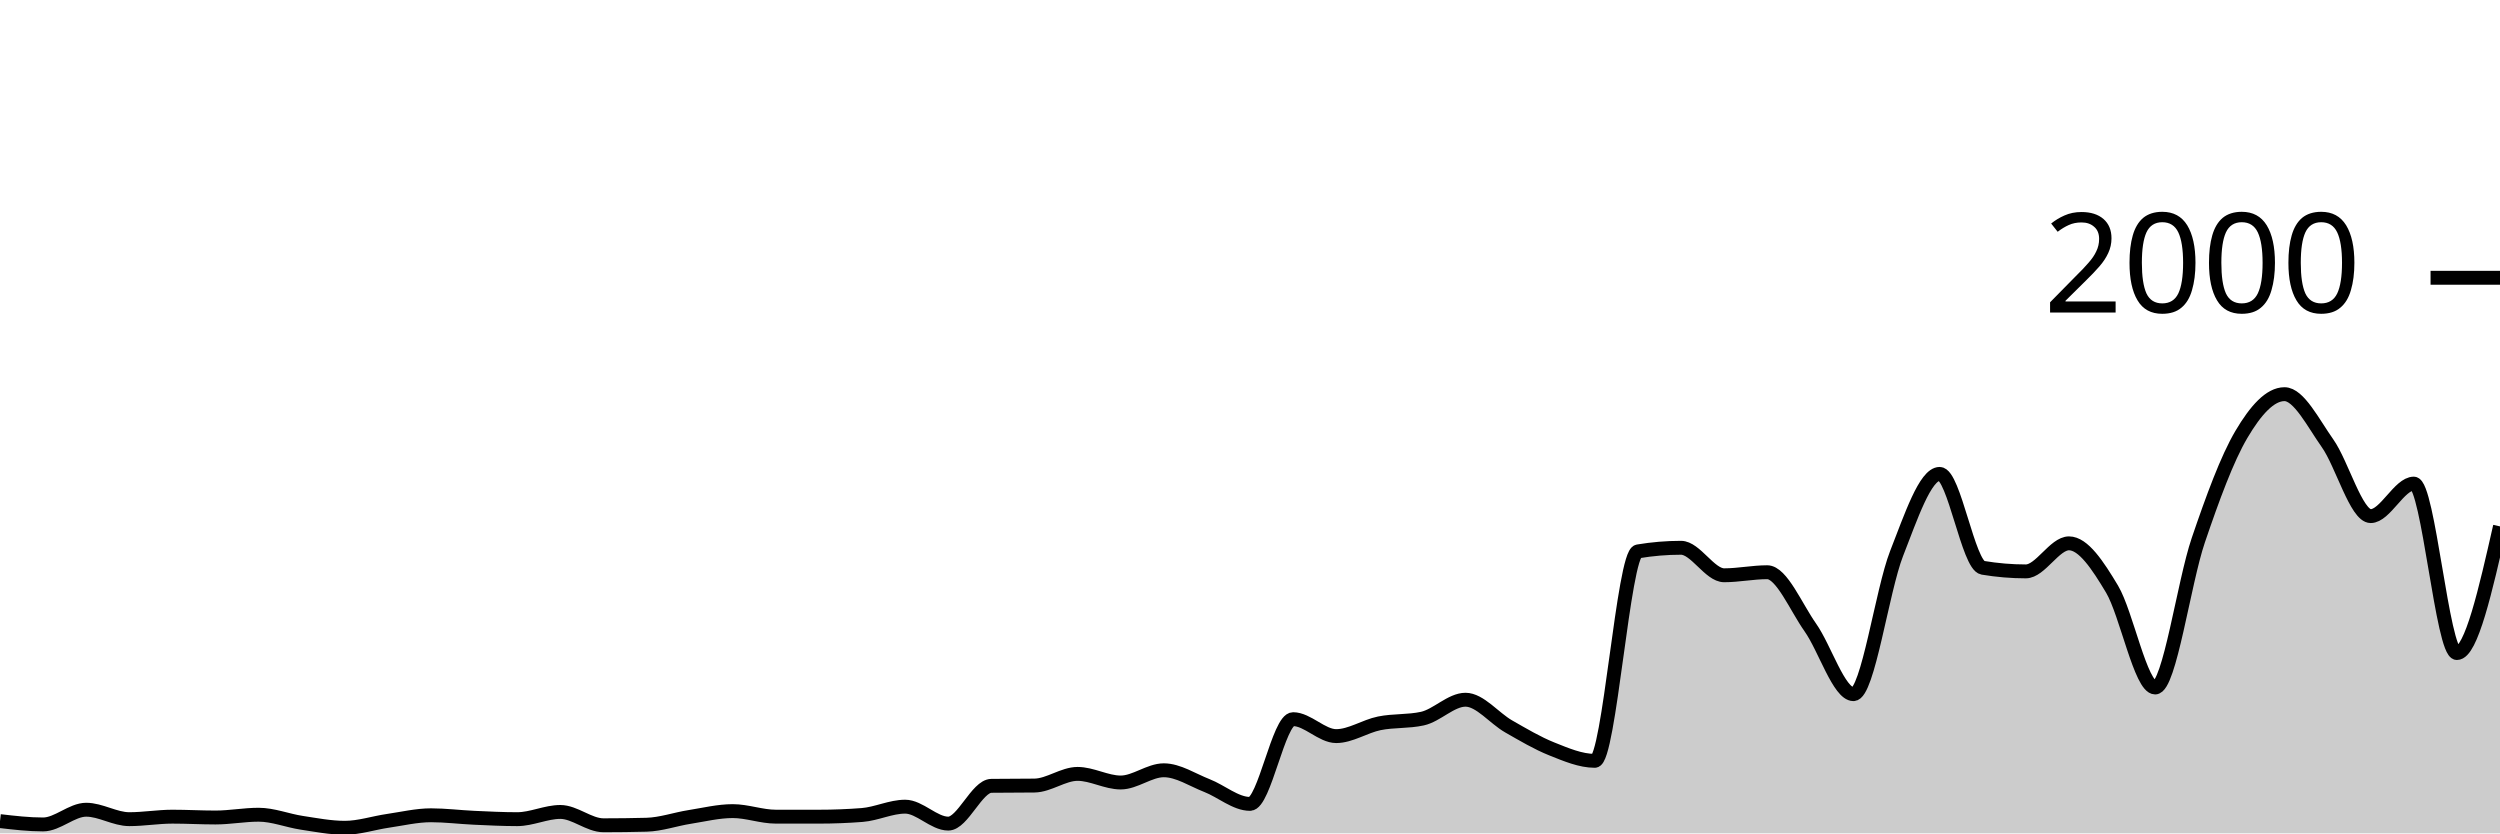
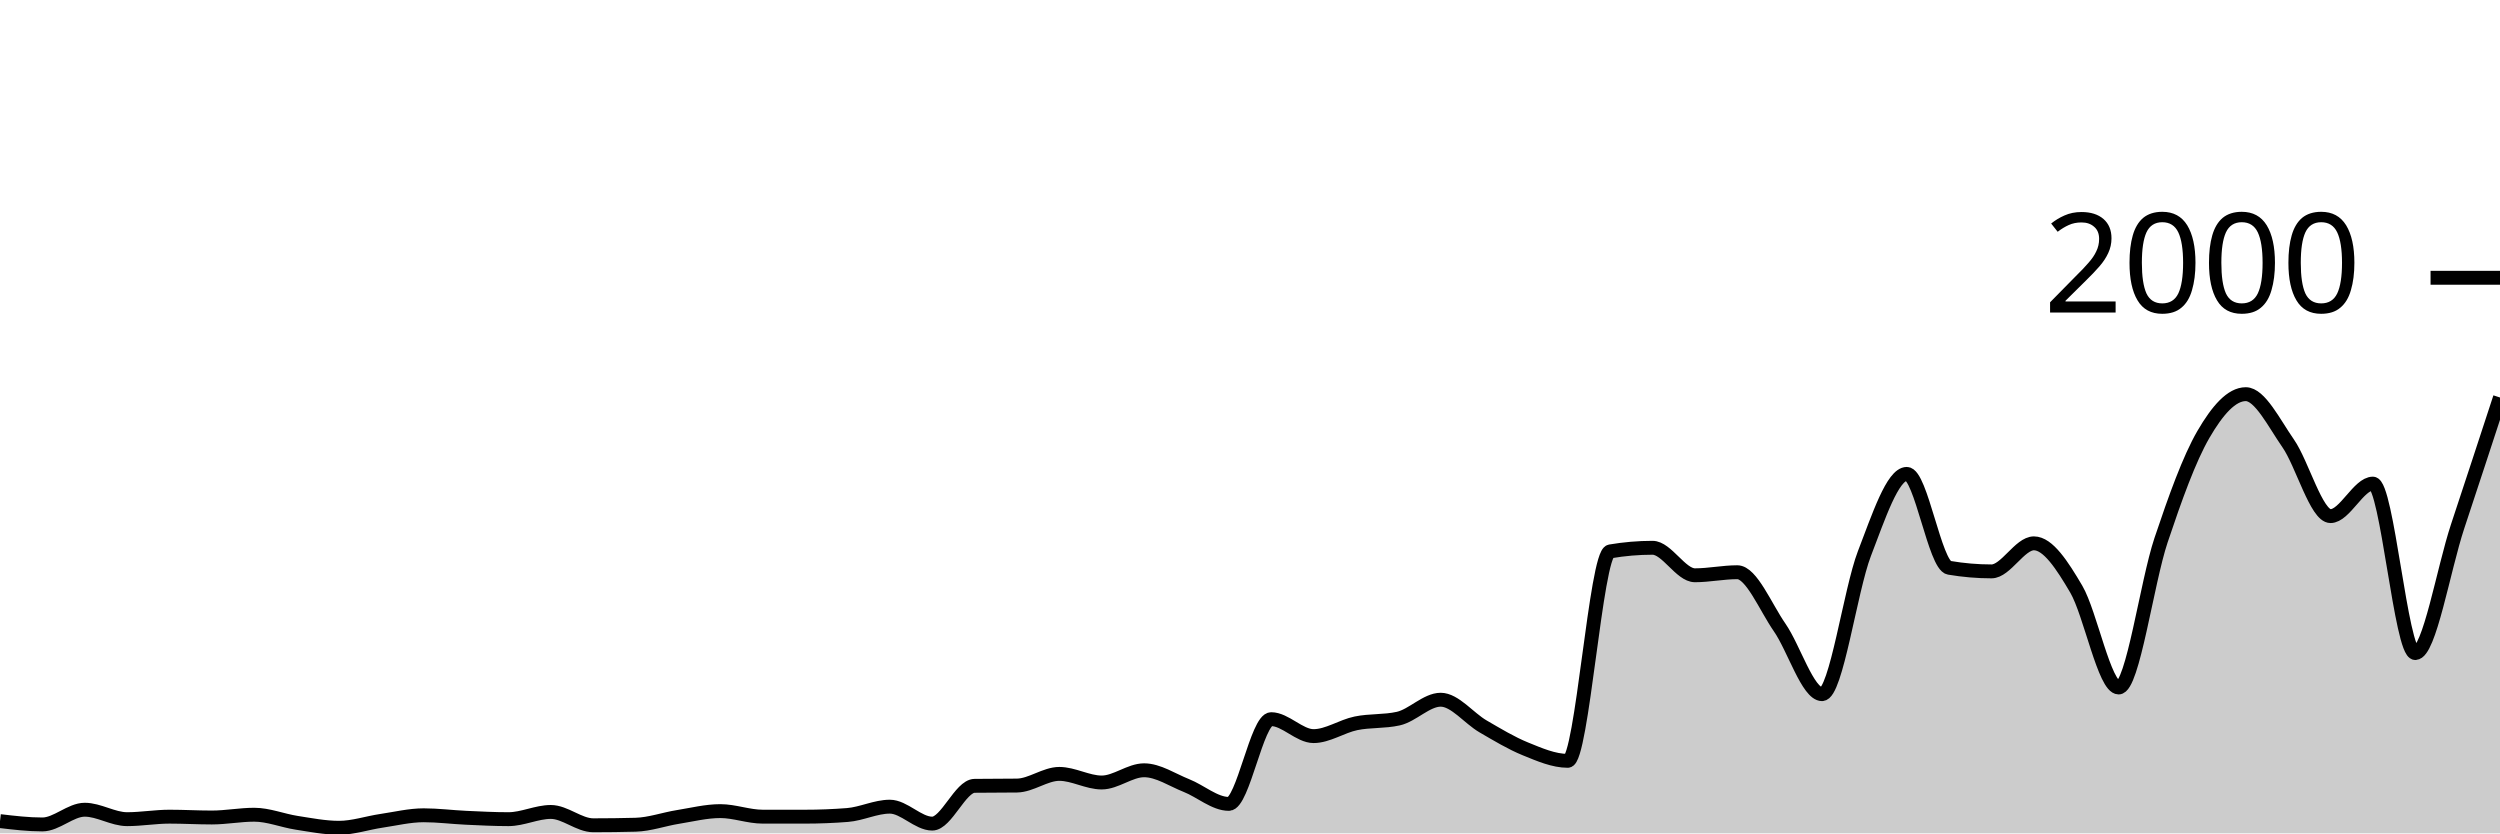
<svg xmlns="http://www.w3.org/2000/svg" viewBox="0 0 180 60">
  <g transform="translate(0,20)">
-     <path class="area" fill="rgba(0, 0, 0, 0.2)" d="M0,39.12C1.034,39.24,2.069,39.36,3.103,39.36C4.138,39.36,5.172,38.3,6.207,38.3C7.241,38.3,8.276,38.98,9.31,38.98C10.345,38.98,11.379,38.8,12.414,38.8C13.448,38.8,14.483,38.86,15.517,38.86C16.552,38.86,17.586,38.66,18.621,38.66C19.655,38.66,20.69,39.083,21.724,39.24C22.759,39.397,23.793,39.6,24.828,39.6C25.862,39.6,26.897,39.25,27.931,39.1C28.966,38.95,30,38.7,31.034,38.7C32.069,38.7,33.103,38.833,34.138,38.88C35.172,38.927,36.207,38.98,37.241,38.98C38.276,38.98,39.31,38.46,40.345,38.46C41.379,38.46,42.414,39.42,43.448,39.42C44.483,39.42,45.517,39.407,46.552,39.38C47.586,39.353,48.621,38.983,49.655,38.82C50.69,38.657,51.724,38.4,52.759,38.4C53.793,38.4,54.828,38.8,55.862,38.8C56.897,38.8,57.931,38.8,58.966,38.8C60,38.8,61.034,38.76,62.069,38.68C63.103,38.6,64.138,38.08,65.172,38.08C66.207,38.08,67.241,39.3,68.276,39.3C69.31,39.3,70.345,36.593,71.379,36.58C72.414,36.567,73.448,36.573,74.483,36.56C75.517,36.547,76.552,35.72,77.586,35.72C78.621,35.72,79.655,36.34,80.69,36.34C81.724,36.34,82.759,35.46,83.793,35.46C84.828,35.46,85.862,36.157,86.897,36.56C87.931,36.963,88.966,37.88,90,37.88C91.034,37.88,92.069,31.78,93.103,31.78C94.138,31.78,95.172,33,96.207,33C97.241,33,98.276,32.29,99.31,32.08C100.345,31.87,101.379,31.967,102.414,31.74C103.448,31.513,104.483,30.38,105.517,30.38C106.552,30.38,107.586,31.71,108.621,32.3C109.655,32.89,110.69,33.507,111.724,33.92C112.759,34.333,113.793,34.78,114.828,34.78C115.862,34.78,116.897,19.873,117.931,19.7C118.966,19.527,120,19.44,121.034,19.44C122.069,19.44,123.103,21.42,124.138,21.42C125.172,21.42,126.207,21.2,127.241,21.2C128.276,21.2,129.31,23.717,130.345,25.18C131.379,26.643,132.414,29.98,133.448,29.98C134.483,29.98,135.517,22.503,136.552,19.86C137.586,17.217,138.621,14.12,139.655,14.12C140.69,14.12,141.724,20.707,142.759,20.88C143.793,21.053,144.828,21.14,145.862,21.14C146.897,21.14,147.931,19.12,148.966,19.12C150,19.12,151.034,20.69,152.069,22.42C153.103,24.15,154.138,29.5,155.172,29.5C156.207,29.5,157.241,21.937,158.276,18.9C159.31,15.863,160.345,13.033,161.379,11.28C162.414,9.527,163.448,8.38,164.483,8.38C165.517,8.38,166.552,10.457,167.586,11.92C168.621,13.383,169.655,17.16,170.69,17.16C171.724,17.16,172.759,14.82,173.793,14.82C174.828,14.82,175.862,27.02,176.897,27.02C177.931,27.02,178.966,22.46,180,17.9L180,40C178.966,40,177.931,40,176.897,40C175.862,40,174.828,40,173.793,40C172.759,40,171.724,40,170.69,40C169.655,40,168.621,40,167.586,40C166.552,40,165.517,40,164.483,40C163.448,40,162.414,40,161.379,40C160.345,40,159.31,40,158.276,40C157.241,40,156.207,40,155.172,40C154.138,40,153.103,40,152.069,40C151.034,40,150,40,148.966,40C147.931,40,146.897,40,145.862,40C144.828,40,143.793,40,142.759,40C141.724,40,140.69,40,139.655,40C138.621,40,137.586,40,136.552,40C135.517,40,134.483,40,133.448,40C132.414,40,131.379,40,130.345,40C129.31,40,128.276,40,127.241,40C126.207,40,125.172,40,124.138,40C123.103,40,122.069,40,121.034,40C120,40,118.966,40,117.931,40C116.897,40,115.862,40,114.828,40C113.793,40,112.759,40,111.724,40C110.69,40,109.655,40,108.621,40C107.586,40,106.552,40,105.517,40C104.483,40,103.448,40,102.414,40C101.379,40,100.345,40,99.31,40C98.276,40,97.241,40,96.207,40C95.172,40,94.138,40,93.103,40C92.069,40,91.034,40,90,40C88.966,40,87.931,40,86.897,40C85.862,40,84.828,40,83.793,40C82.759,40,81.724,40,80.69,40C79.655,40,78.621,40,77.586,40C76.552,40,75.517,40,74.483,40C73.448,40,72.414,40,71.379,40C70.345,40,69.31,40,68.276,40C67.241,40,66.207,40,65.172,40C64.138,40,63.103,40,62.069,40C61.034,40,60,40,58.966,40C57.931,40,56.897,40,55.862,40C54.828,40,53.793,40,52.759,40C51.724,40,50.69,40,49.655,40C48.621,40,47.586,40,46.552,40C45.517,40,44.483,40,43.448,40C42.414,40,41.379,40,40.345,40C39.31,40,38.276,40,37.241,40C36.207,40,35.172,40,34.138,40C33.103,40,32.069,40,31.034,40C30,40,28.966,40,27.931,40C26.897,40,25.862,40,24.828,40C23.793,40,22.759,40,21.724,40C20.69,40,19.655,40,18.621,40C17.586,40,16.552,40,15.517,40C14.483,40,13.448,40,12.414,40C11.379,40,10.345,40,9.31,40C8.276,40,7.241,40,6.207,40C5.172,40,4.138,40,3.103,40C2.069,40,1.034,40,0,40Z" />
-     <path class="line" stroke="black" fill="none" d="M0,39.12C1.034,39.24,2.069,39.36,3.103,39.36C4.138,39.36,5.172,38.3,6.207,38.3C7.241,38.3,8.276,38.98,9.31,38.98C10.345,38.98,11.379,38.8,12.414,38.8C13.448,38.8,14.483,38.86,15.517,38.86C16.552,38.86,17.586,38.66,18.621,38.66C19.655,38.66,20.69,39.083,21.724,39.24C22.759,39.397,23.793,39.6,24.828,39.6C25.862,39.6,26.897,39.25,27.931,39.1C28.966,38.95,30,38.7,31.034,38.7C32.069,38.7,33.103,38.833,34.138,38.88C35.172,38.927,36.207,38.98,37.241,38.98C38.276,38.98,39.31,38.46,40.345,38.46C41.379,38.46,42.414,39.42,43.448,39.42C44.483,39.42,45.517,39.407,46.552,39.38C47.586,39.353,48.621,38.983,49.655,38.82C50.69,38.657,51.724,38.4,52.759,38.4C53.793,38.4,54.828,38.8,55.862,38.8C56.897,38.8,57.931,38.8,58.966,38.8C60,38.8,61.034,38.76,62.069,38.68C63.103,38.6,64.138,38.08,65.172,38.08C66.207,38.08,67.241,39.3,68.276,39.3C69.31,39.3,70.345,36.593,71.379,36.58C72.414,36.567,73.448,36.573,74.483,36.56C75.517,36.547,76.552,35.72,77.586,35.72C78.621,35.72,79.655,36.34,80.69,36.34C81.724,36.34,82.759,35.46,83.793,35.46C84.828,35.46,85.862,36.157,86.897,36.56C87.931,36.963,88.966,37.88,90,37.88C91.034,37.88,92.069,31.78,93.103,31.78C94.138,31.78,95.172,33,96.207,33C97.241,33,98.276,32.29,99.31,32.08C100.345,31.87,101.379,31.967,102.414,31.74C103.448,31.513,104.483,30.38,105.517,30.38C106.552,30.38,107.586,31.71,108.621,32.3C109.655,32.89,110.69,33.507,111.724,33.92C112.759,34.333,113.793,34.78,114.828,34.78C115.862,34.78,116.897,19.873,117.931,19.7C118.966,19.527,120,19.44,121.034,19.44C122.069,19.44,123.103,21.42,124.138,21.42C125.172,21.42,126.207,21.2,127.241,21.2C128.276,21.2,129.31,23.717,130.345,25.18C131.379,26.643,132.414,29.98,133.448,29.98C134.483,29.98,135.517,22.503,136.552,19.86C137.586,17.217,138.621,14.12,139.655,14.12C140.69,14.12,141.724,20.707,142.759,20.88C143.793,21.053,144.828,21.14,145.862,21.14C146.897,21.14,147.931,19.12,148.966,19.12C150,19.12,151.034,20.69,152.069,22.42C153.103,24.15,154.138,29.5,155.172,29.5C156.207,29.5,157.241,21.937,158.276,18.9C159.31,15.863,160.345,13.033,161.379,11.28C162.414,9.527,163.448,8.38,164.483,8.38C165.517,8.38,166.552,10.457,167.586,11.92C168.621,13.383,169.655,17.16,170.69,17.16C171.724,17.16,172.759,14.82,173.793,14.82C174.828,14.82,175.862,27.02,176.897,27.02C177.931,27.02,178.966,22.46,180,17.9" />
+     <path class="area" fill="rgba(0, 0, 0, 0.2)" d="M0,39.12C1.017,39.24,2.034,39.36,3.051,39.36C4.068,39.36,5.085,38.3,6.102,38.3C7.119,38.3,8.136,38.98,9.153,38.98C10.169,38.98,11.186,38.8,12.203,38.8C13.22,38.8,14.237,38.86,15.254,38.86C16.271,38.86,17.288,38.66,18.305,38.66C19.322,38.66,20.339,39.083,21.356,39.24C22.373,39.397,23.39,39.6,24.407,39.6C25.424,39.6,26.441,39.25,27.458,39.1C28.475,38.95,29.492,38.7,30.508,38.7C31.525,38.7,32.542,38.833,33.559,38.88C34.576,38.927,35.593,38.98,36.61,38.98C37.627,38.98,38.644,38.46,39.661,38.46C40.678,38.46,41.695,39.42,42.712,39.42C43.729,39.42,44.746,39.407,45.763,39.38C46.78,39.353,47.797,38.983,48.814,38.82C49.831,38.657,50.847,38.4,51.864,38.4C52.881,38.4,53.898,38.8,54.915,38.8C55.932,38.8,56.949,38.8,57.966,38.8C58.983,38.8,60,38.76,61.017,38.68C62.034,38.6,63.051,38.08,64.068,38.08C65.085,38.08,66.102,39.3,67.119,39.3C68.136,39.3,69.153,36.593,70.169,36.58C71.186,36.567,72.203,36.573,73.22,36.56C74.237,36.547,75.254,35.72,76.271,35.72C77.288,35.72,78.305,36.34,79.322,36.34C80.339,36.34,81.356,35.46,82.373,35.46C83.39,35.46,84.407,36.157,85.424,36.56C86.441,36.963,87.458,37.88,88.475,37.88C89.492,37.88,90.508,31.78,91.525,31.78C92.542,31.78,93.559,33,94.576,33C95.593,33,96.61,32.29,97.627,32.08C98.644,31.87,99.661,31.967,100.678,31.74C101.695,31.513,102.712,30.38,103.729,30.38C104.746,30.38,105.763,31.71,106.78,32.3C107.797,32.89,108.814,33.507,109.831,33.92C110.847,34.333,111.864,34.78,112.881,34.78C113.898,34.78,114.915,19.873,115.932,19.7C116.949,19.527,117.966,19.44,118.983,19.44C120,19.44,121.017,21.42,122.034,21.42C123.051,21.42,124.068,21.2,125.085,21.2C126.102,21.2,127.119,23.717,128.136,25.18C129.153,26.643,130.169,29.98,131.186,29.98C132.203,29.98,133.22,22.503,134.237,19.86C135.254,17.217,136.271,14.12,137.288,14.12C138.305,14.12,139.322,20.707,140.339,20.88C141.356,21.053,142.373,21.14,143.39,21.14C144.407,21.14,145.424,19.12,146.441,19.12C147.458,19.12,148.475,20.69,149.492,22.42C150.508,24.15,151.525,29.5,152.542,29.5C153.559,29.5,154.576,21.937,155.593,18.9C156.61,15.863,157.627,13.033,158.644,11.28C159.661,9.527,160.678,8.38,161.695,8.38C162.712,8.38,163.729,10.457,164.746,11.92C165.763,13.383,166.78,17.16,167.797,17.16C168.814,17.16,169.831,14.82,170.847,14.82C171.864,14.82,172.881,27.02,173.898,27.02C174.915,27.02,175.932,20.967,176.949,17.9C177.966,14.833,178.983,11.727,180,8.62L180,40C178.983,40,177.966,40,176.949,40C175.932,40,174.915,40,173.898,40C172.881,40,171.864,40,170.847,40C169.831,40,168.814,40,167.797,40C166.78,40,165.763,40,164.746,40C163.729,40,162.712,40,161.695,40C160.678,40,159.661,40,158.644,40C157.627,40,156.61,40,155.593,40C154.576,40,153.559,40,152.542,40C151.525,40,150.508,40,149.492,40C148.475,40,147.458,40,146.441,40C145.424,40,144.407,40,143.39,40C142.373,40,141.356,40,140.339,40C139.322,40,138.305,40,137.288,40C136.271,40,135.254,40,134.237,40C133.22,40,132.203,40,131.186,40C130.169,40,129.153,40,128.136,40C127.119,40,126.102,40,125.085,40C124.068,40,123.051,40,122.034,40C121.017,40,120,40,118.983,40C117.966,40,116.949,40,115.932,40C114.915,40,113.898,40,112.881,40C111.864,40,110.847,40,109.831,40C108.814,40,107.797,40,106.78,40C105.763,40,104.746,40,103.729,40C102.712,40,101.695,40,100.678,40C99.661,40,98.644,40,97.627,40C96.61,40,95.593,40,94.576,40C93.559,40,92.542,40,91.525,40C90.508,40,89.492,40,88.475,40C87.458,40,86.441,40,85.424,40C84.407,40,83.39,40,82.373,40C81.356,40,80.339,40,79.322,40C78.305,40,77.288,40,76.271,40C75.254,40,74.237,40,73.22,40C72.203,40,71.186,40,70.169,40C69.153,40,68.136,40,67.119,40C66.102,40,65.085,40,64.068,40C63.051,40,62.034,40,61.017,40C60,40,58.983,40,57.966,40C56.949,40,55.932,40,54.915,40C53.898,40,52.881,40,51.864,40C50.847,40,49.831,40,48.814,40C47.797,40,46.78,40,45.763,40C44.746,40,43.729,40,42.712,40C41.695,40,40.678,40,39.661,40C38.644,40,37.627,40,36.61,40C35.593,40,34.576,40,33.559,40C32.542,40,31.525,40,30.508,40C29.492,40,28.475,40,27.458,40C26.441,40,25.424,40,24.407,40C23.39,40,22.373,40,21.356,40C20.339,40,19.322,40,18.305,40C17.288,40,16.271,40,15.254,40C14.237,40,13.22,40,12.203,40C11.186,40,10.169,40,9.153,40C8.136,40,7.119,40,6.102,40C5.085,40,4.068,40,3.051,40C2.034,40,1.017,40,0,40Z" />
+     <path class="line" stroke="black" fill="none" d="M0,39.12C1.017,39.24,2.034,39.36,3.051,39.36C4.068,39.36,5.085,38.3,6.102,38.3C7.119,38.3,8.136,38.98,9.153,38.98C10.169,38.98,11.186,38.8,12.203,38.8C13.22,38.8,14.237,38.86,15.254,38.86C16.271,38.86,17.288,38.66,18.305,38.66C19.322,38.66,20.339,39.083,21.356,39.24C22.373,39.397,23.39,39.6,24.407,39.6C25.424,39.6,26.441,39.25,27.458,39.1C28.475,38.95,29.492,38.7,30.508,38.7C31.525,38.7,32.542,38.833,33.559,38.88C34.576,38.927,35.593,38.98,36.61,38.98C37.627,38.98,38.644,38.46,39.661,38.46C40.678,38.46,41.695,39.42,42.712,39.42C43.729,39.42,44.746,39.407,45.763,39.38C46.78,39.353,47.797,38.983,48.814,38.82C49.831,38.657,50.847,38.4,51.864,38.4C52.881,38.4,53.898,38.8,54.915,38.8C55.932,38.8,56.949,38.8,57.966,38.8C58.983,38.8,60,38.76,61.017,38.68C62.034,38.6,63.051,38.08,64.068,38.08C65.085,38.08,66.102,39.3,67.119,39.3C68.136,39.3,69.153,36.593,70.169,36.58C71.186,36.567,72.203,36.573,73.22,36.56C74.237,36.547,75.254,35.72,76.271,35.72C77.288,35.72,78.305,36.34,79.322,36.34C80.339,36.34,81.356,35.46,82.373,35.46C83.39,35.46,84.407,36.157,85.424,36.56C86.441,36.963,87.458,37.88,88.475,37.88C89.492,37.88,90.508,31.78,91.525,31.78C92.542,31.78,93.559,33,94.576,33C95.593,33,96.61,32.29,97.627,32.08C98.644,31.87,99.661,31.967,100.678,31.74C101.695,31.513,102.712,30.38,103.729,30.38C104.746,30.38,105.763,31.71,106.78,32.3C107.797,32.89,108.814,33.507,109.831,33.92C110.847,34.333,111.864,34.78,112.881,34.78C113.898,34.78,114.915,19.873,115.932,19.7C116.949,19.527,117.966,19.44,118.983,19.44C120,19.44,121.017,21.42,122.034,21.42C123.051,21.42,124.068,21.2,125.085,21.2C126.102,21.2,127.119,23.717,128.136,25.18C129.153,26.643,130.169,29.98,131.186,29.98C132.203,29.98,133.22,22.503,134.237,19.86C135.254,17.217,136.271,14.12,137.288,14.12C138.305,14.12,139.322,20.707,140.339,20.88C141.356,21.053,142.373,21.14,143.39,21.14C144.407,21.14,145.424,19.12,146.441,19.12C147.458,19.12,148.475,20.69,149.492,22.42C150.508,24.15,151.525,29.5,152.542,29.5C153.559,29.5,154.576,21.937,155.593,18.9C156.61,15.863,157.627,13.033,158.644,11.28C159.661,9.527,160.678,8.38,161.695,8.38C162.712,8.38,163.729,10.457,164.746,11.92C165.763,13.383,166.78,17.16,167.797,17.16C168.814,17.16,169.831,14.82,170.847,14.82C171.864,14.82,172.881,27.02,173.898,27.02C174.915,27.02,175.932,20.967,176.949,17.9C177.966,14.833,178.983,11.727,180,8.62" />
    <path class="axis-ceiling" stroke-width="1" stroke="black" fill="none" d="M175,0L180,0" />
    <text class="axis-ceiling-label" font-family="sans-serif" text-anchor="end" font-size="10px" x="170" y="2.5">2000</text>
  </g>
</svg>
